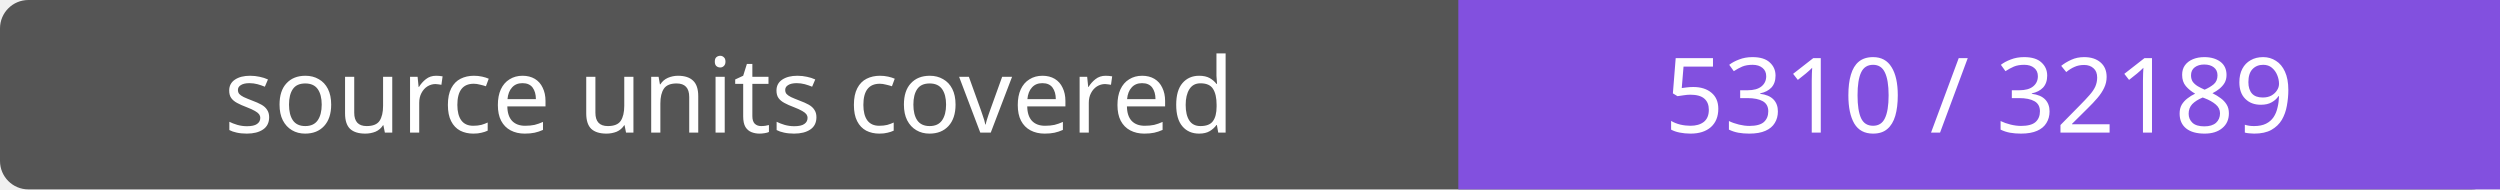
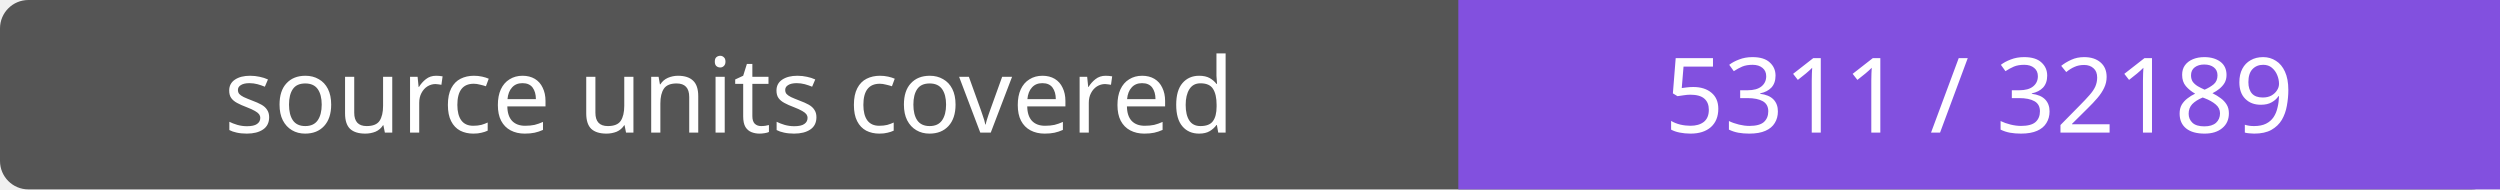
- <svg xmlns="http://www.w3.org/2000/svg" width="264" height="20" role="img" aria-label="source units covered: 5310 / 32189">
+ <svg xmlns="http://www.w3.org/2000/svg" width="264" height="20" role="img" aria-label="source units covered: 5311 / 32189">
  <rect width="264" height="20" rx="3" fill="#555" />
  <path fill="#8250df" d="M154 0h110v20H154z" />
  <g fill="#fff" text-anchor="middle" font-family="Verdana,sans-serif" font-size="11">
    <text x="77.0" y="14">source units covered</text>
-     <text x="209.0" y="14">5310 / 32189</text>
+     <text x="209.0" y="14">5311 / 32189</text>
  </g>
</svg>
